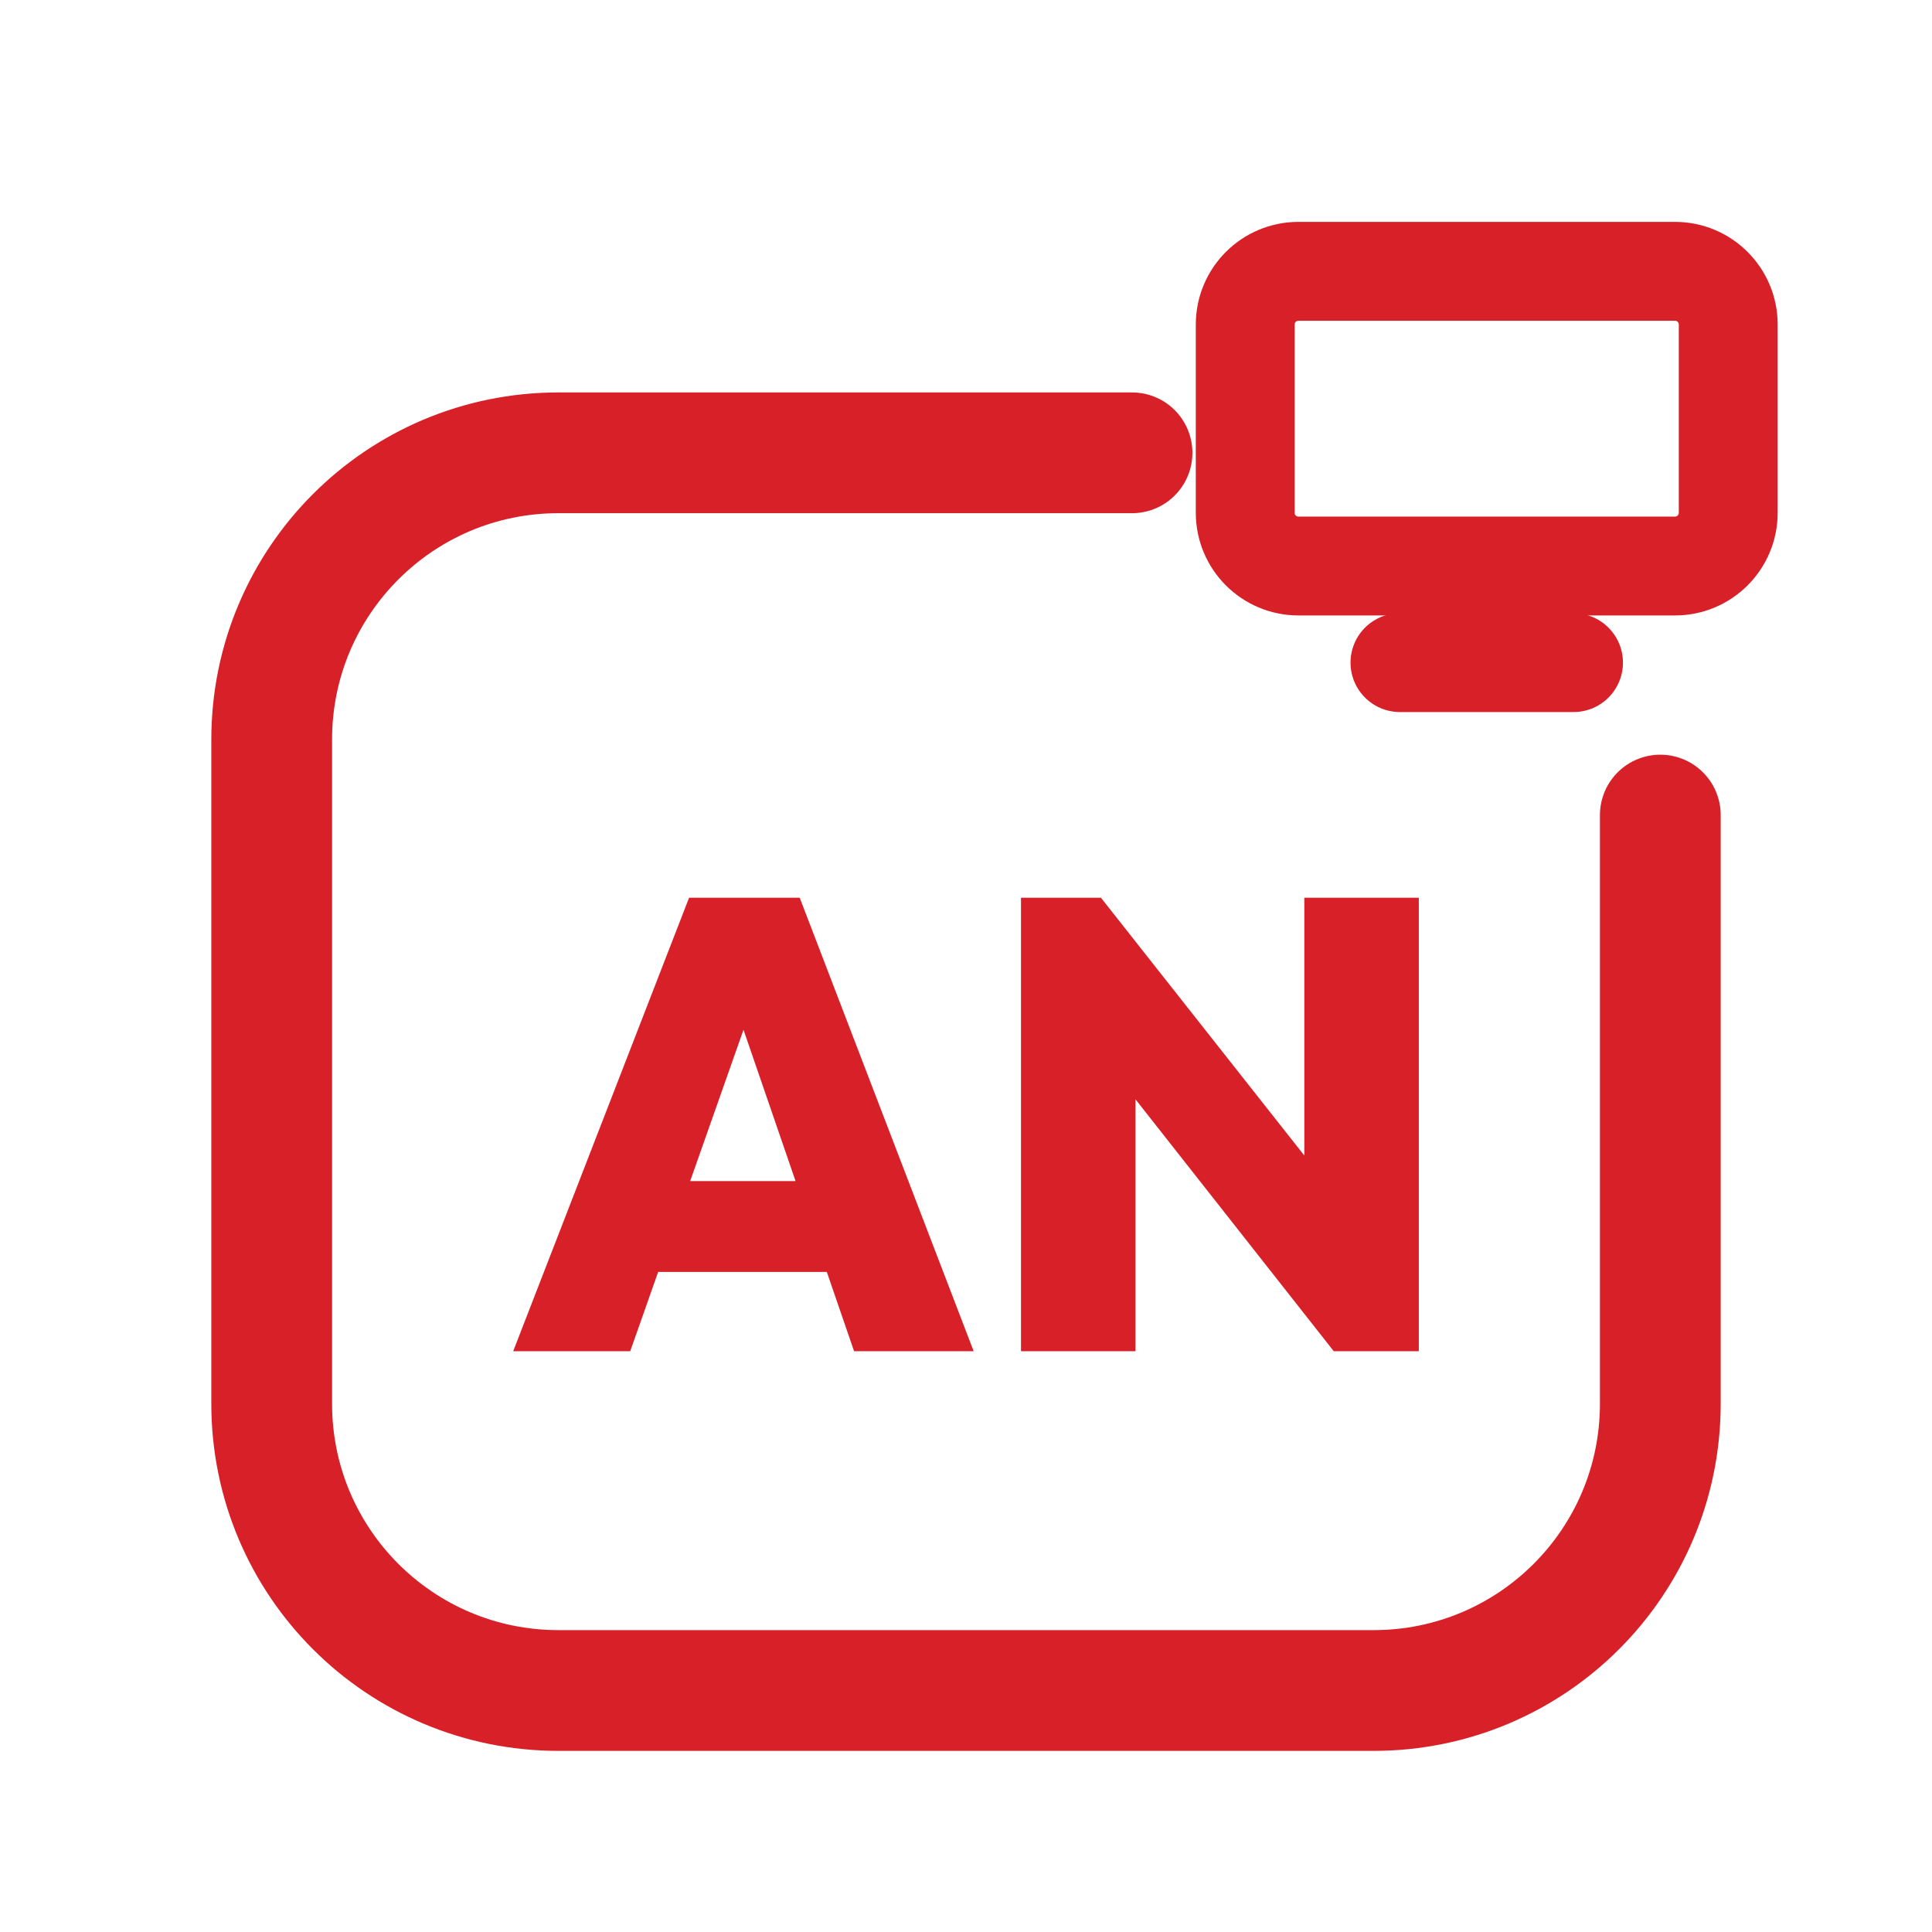
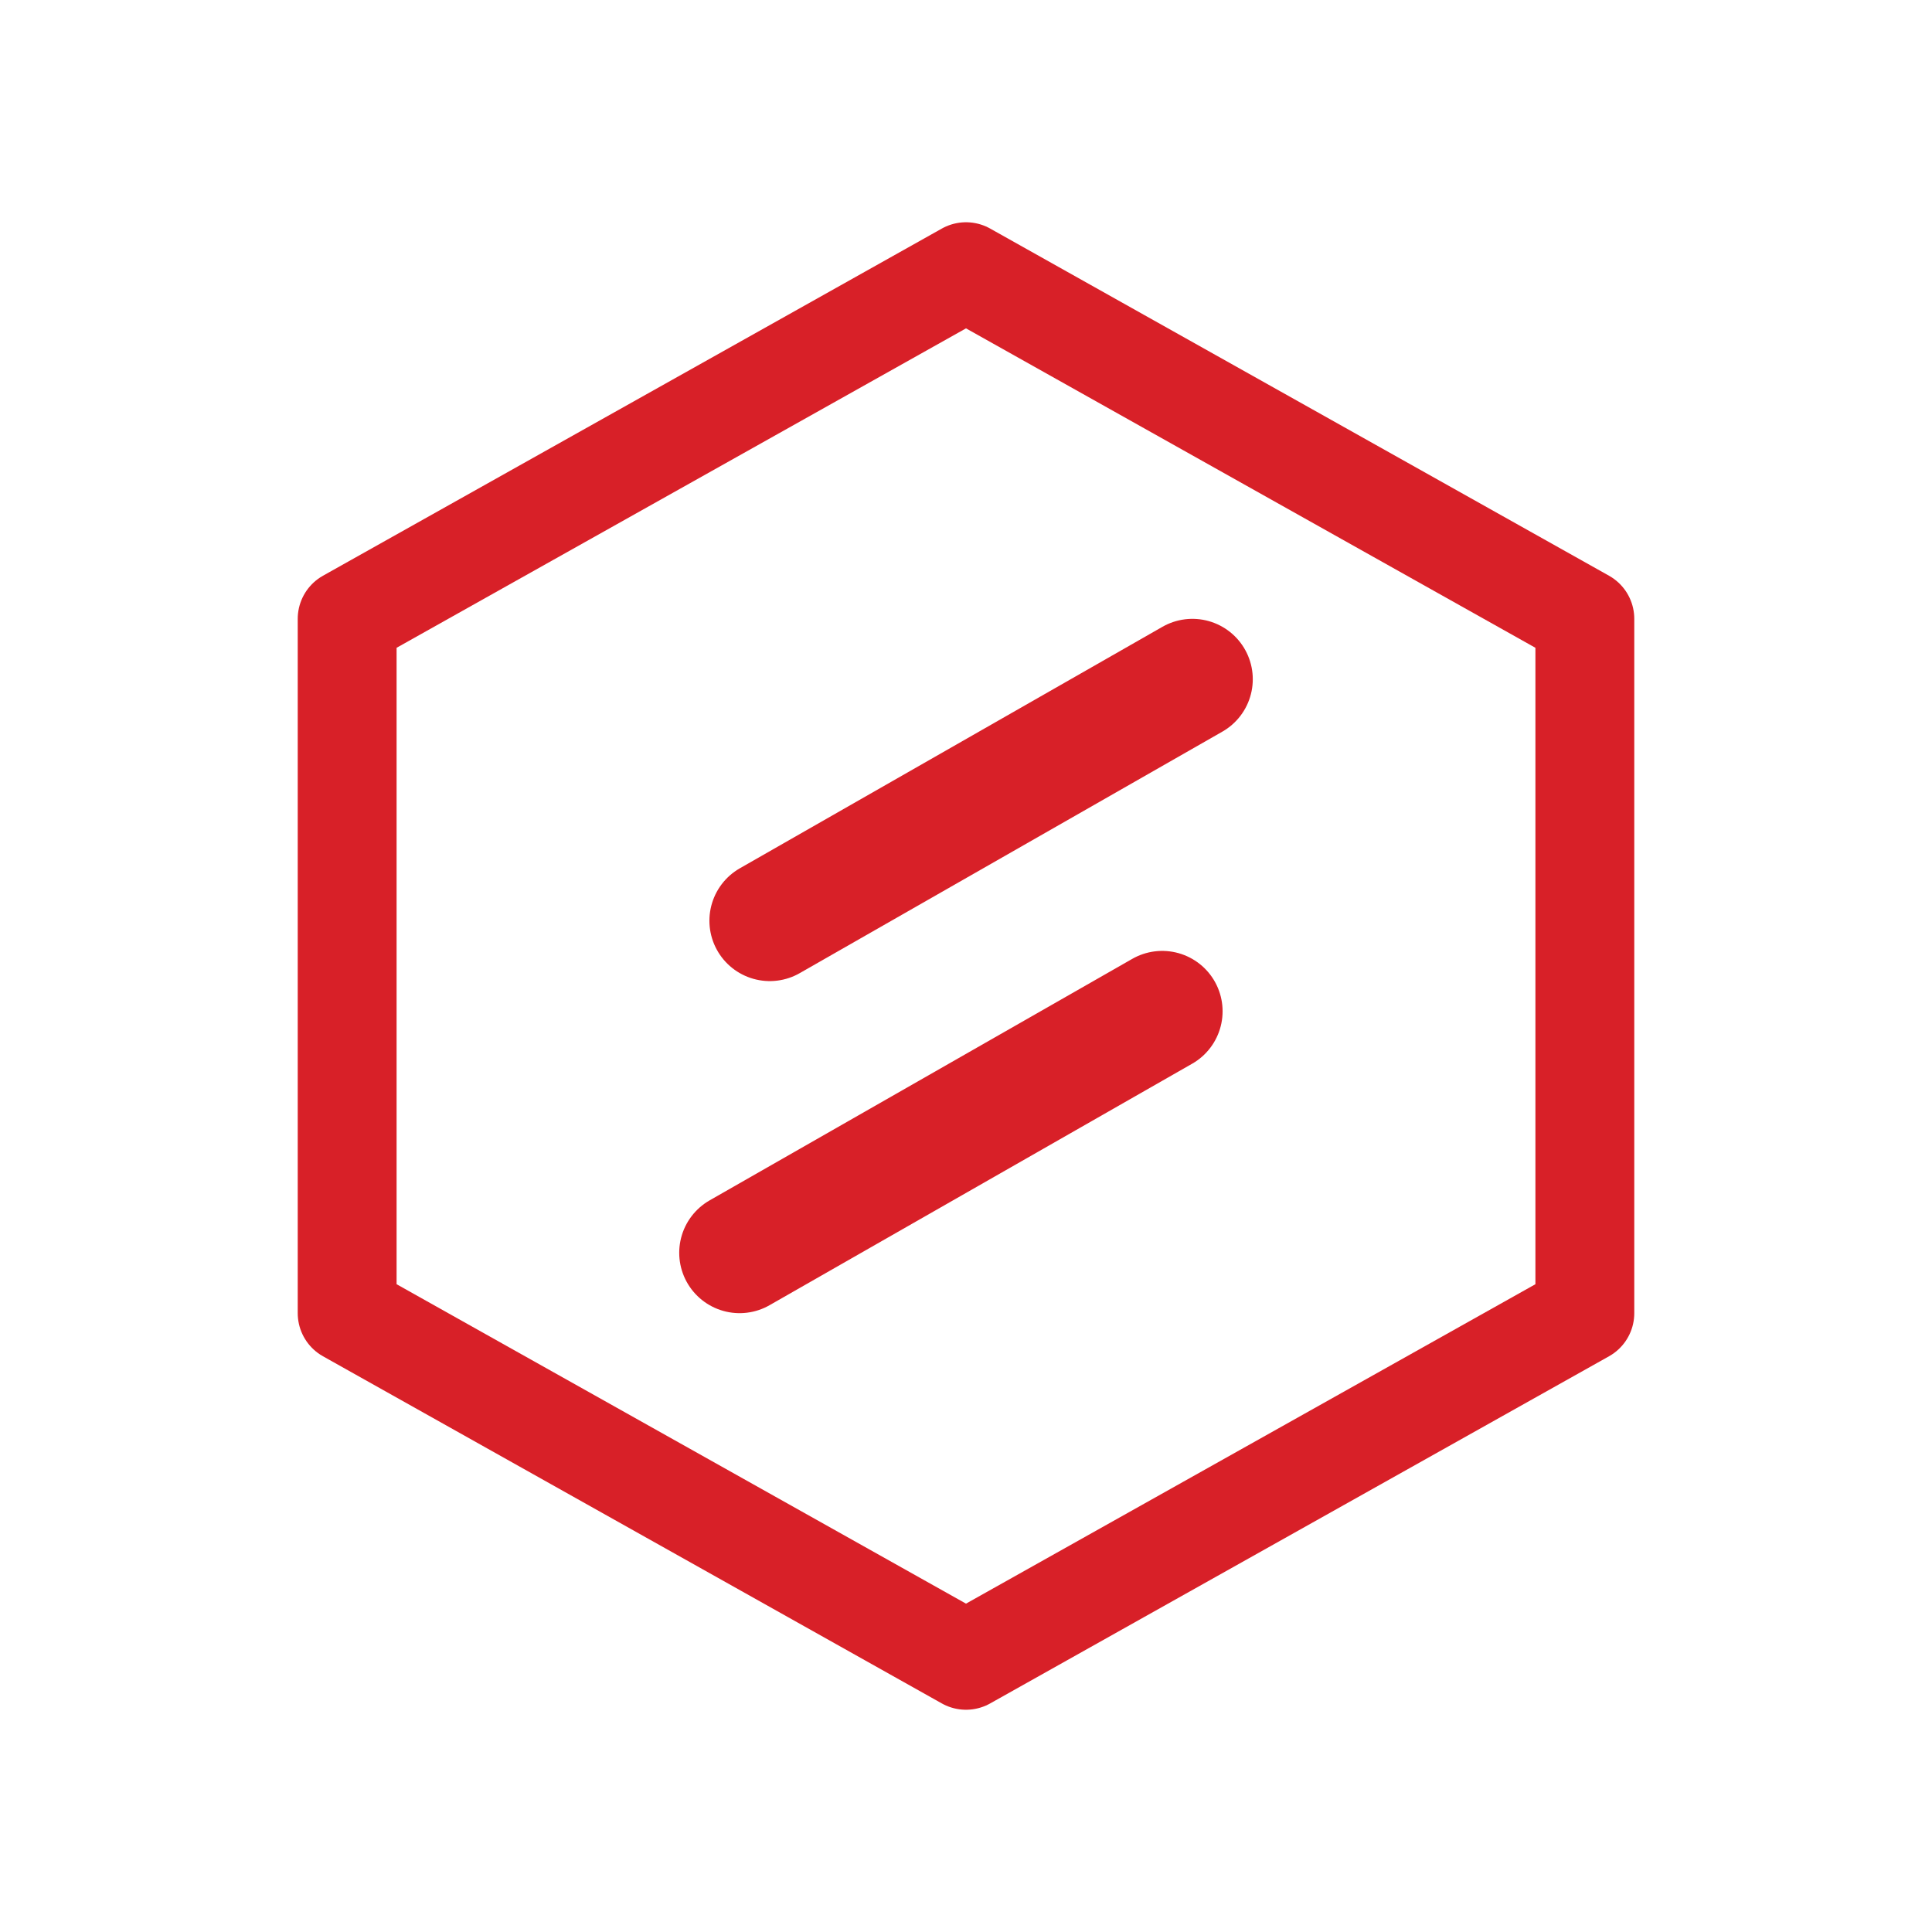
<svg xmlns="http://www.w3.org/2000/svg" viewBox="0 0 512 512" width="512" height="512">
-   <path d="M 300 120 L 148 120 C 106 120 72 154 72 196 L 72 372 C 72 414 106 448 148 448 L 364 448 C 406 448 440 414 440 372 L 440 216" fill="none" stroke="#D82028" stroke-width="32.0" stroke-linecap="round" stroke-linejoin="round" />
-   <rect x="330.0" y="71.9" width="128.0" height="78.1" rx="14.1" fill="none" stroke="#D82028" stroke-width="26.2" stroke-linecap="round" stroke-linejoin="round" />
-   <path d="M 371.0 175.6 L 417.0 175.6" fill="none" stroke="#D82028" stroke-width="26.2" stroke-linecap="round" stroke-linejoin="round" />
-   <path d="M136.0 358.085 182.61 237.915H211.932L258.034 358.085H226.339L191.593 257.068H202.61L167.017 358.085ZM164.305 337.068V313.0H230.576V337.068Z" fill="#D82028" stroke="none" />
-   <path d="M270.576 358.085V237.915H291.763L300.915 262.492V358.085ZM353.458 358.085 283.288 268.932 291.763 237.915 362.102 327.068ZM353.458 358.085 345.661 332.831V237.915H376.0V358.085Z" fill="#D82028" stroke="none" />
+   <path d="M 256 72 L 420 164 L 420 348 L 256 440 L 92 348 L 92 164 Z" fill="none" stroke="#D82028" stroke-width="26.2" stroke-linecap="round" stroke-linejoin="round" />
+   <path d="M 316 180 L 204 244 M 308 268 L 196 332" fill="none" stroke="#D82028" stroke-width="32.0" stroke-linecap="round" stroke-linejoin="round" />
</svg>
